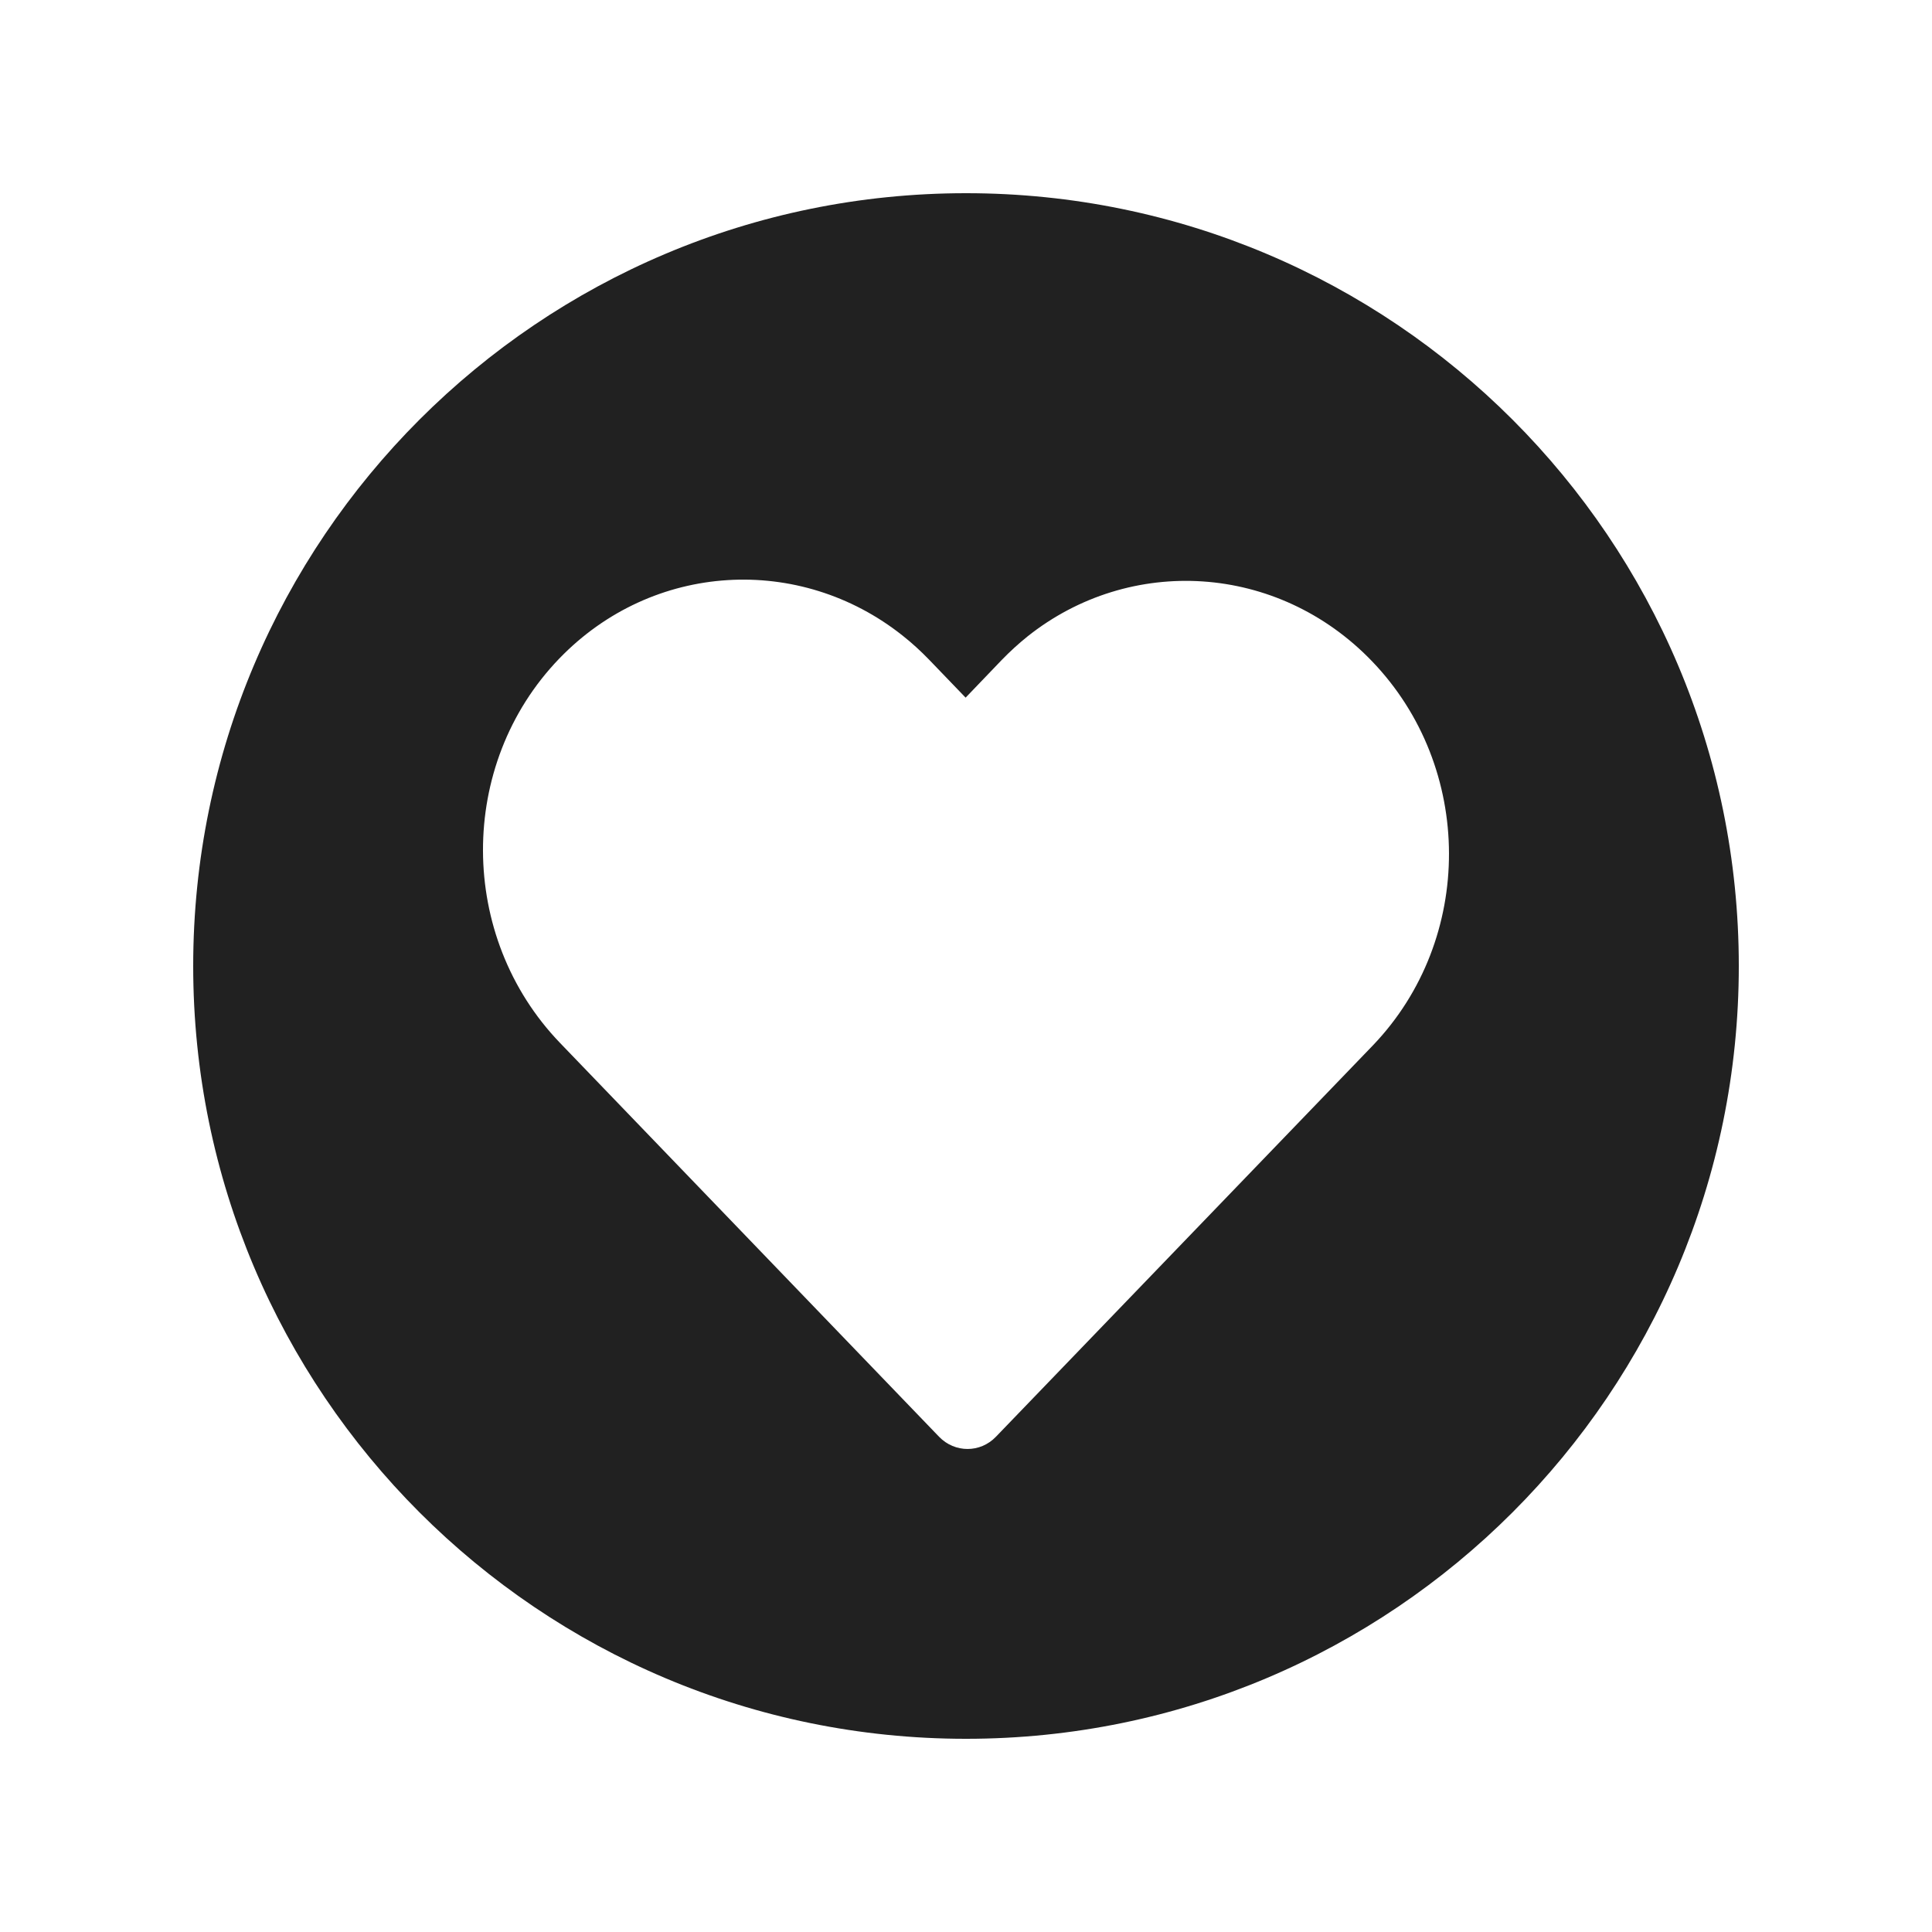
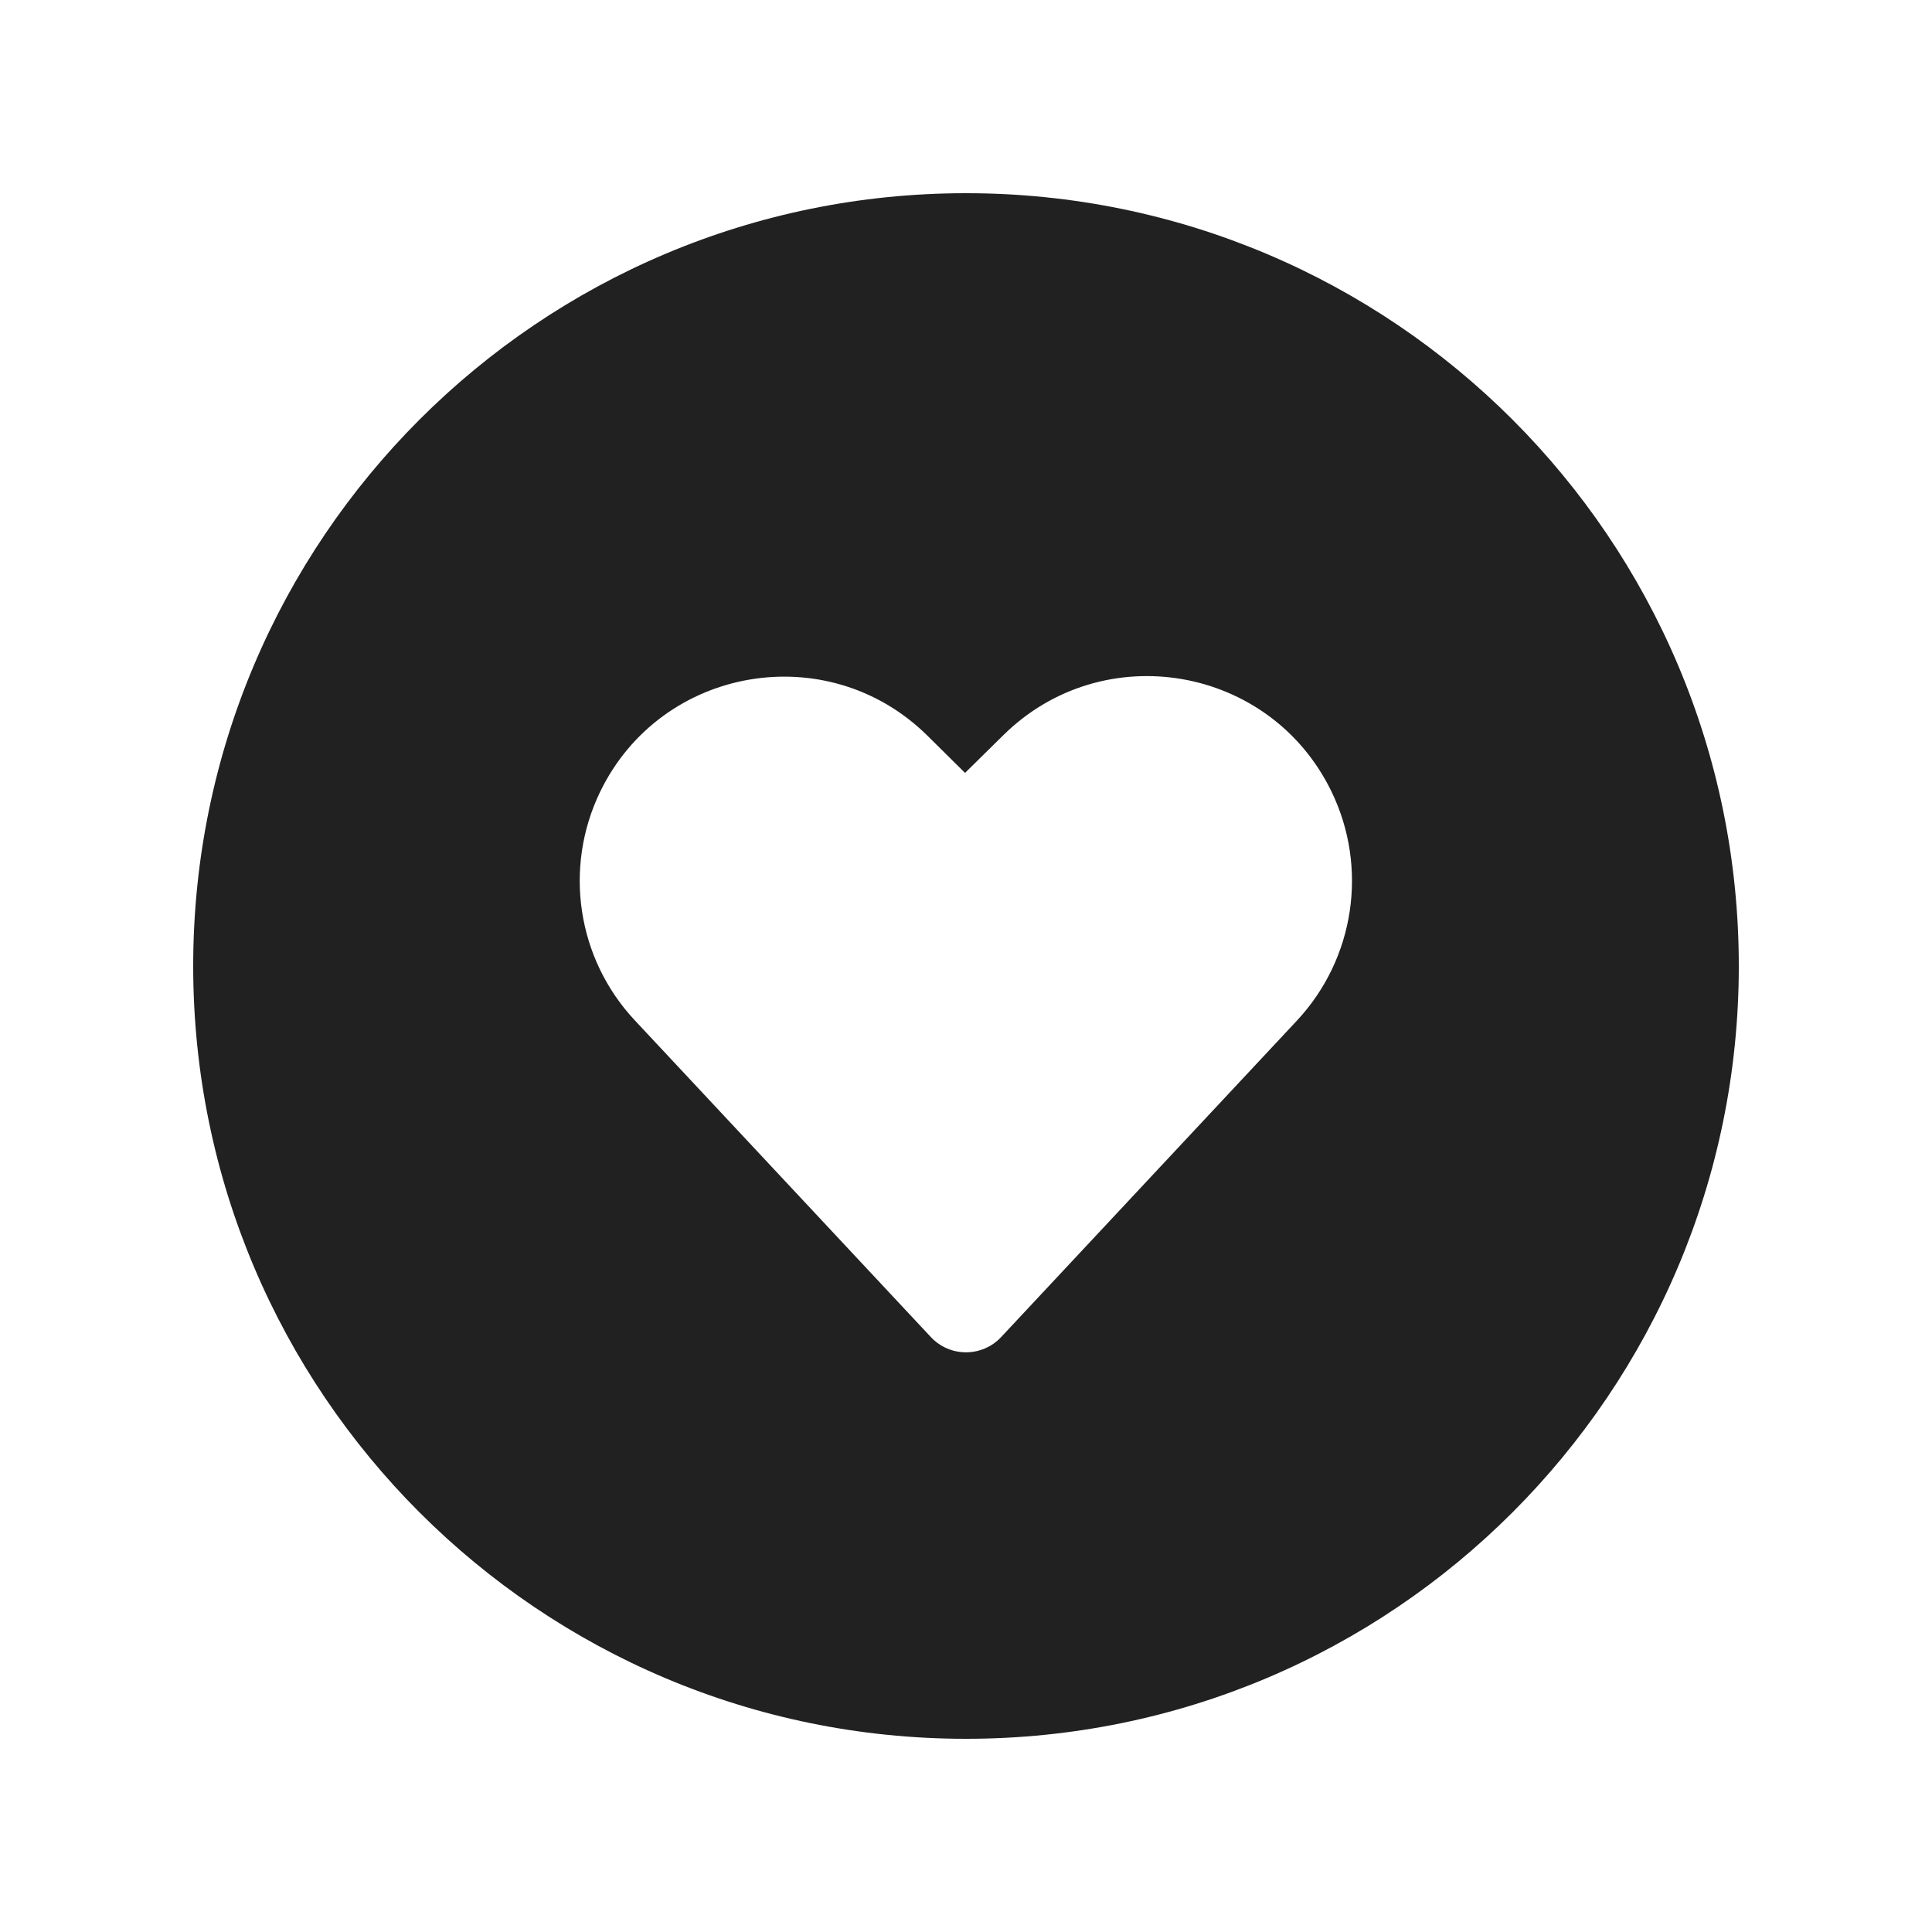
<svg xmlns="http://www.w3.org/2000/svg" width="20" height="20" viewBox="0 0 20 20" fill="none">
-   <path d="M10 18C14.418 18 18 14.418 18 10C18 5.582 14.418 2 10 2C5.582 2 2 5.582 2 10C2 14.418 5.582 18 10 18ZM5.788 6.819C6.757 5.813 8.281 5.735 9.344 6.58C9.439 6.655 9.531 6.739 9.618 6.829L9.996 7.222L10.368 6.834C10.454 6.745 10.543 6.664 10.636 6.589C11.698 5.743 13.226 5.83 14.202 6.844C15.262 7.945 15.266 9.721 14.213 10.821L10.31 14.873C10.148 15.042 9.884 15.042 9.721 14.873L5.798 10.797C4.738 9.696 4.733 7.915 5.788 6.819Z" fill="#212121" />
+   <path d="M2 10C2 14.418 5.582 18 10 18C14.418 18 18 14.418 18 10C18 5.582 14.418 2 10 2C5.582 2 2 5.582 2 10ZM9.6 7.615L9.99 8.001L10.389 7.608C11.422 6.592 13.147 6.888 13.782 8.191C14.166 8.98 14.024 9.925 13.425 10.566L10.365 13.84C10.168 14.052 9.832 14.052 9.635 13.84L6.57 10.561C5.974 9.923 5.832 8.983 6.213 8.196C6.844 6.894 8.569 6.597 9.6 7.615Z" fill="#212121" />
</svg>
